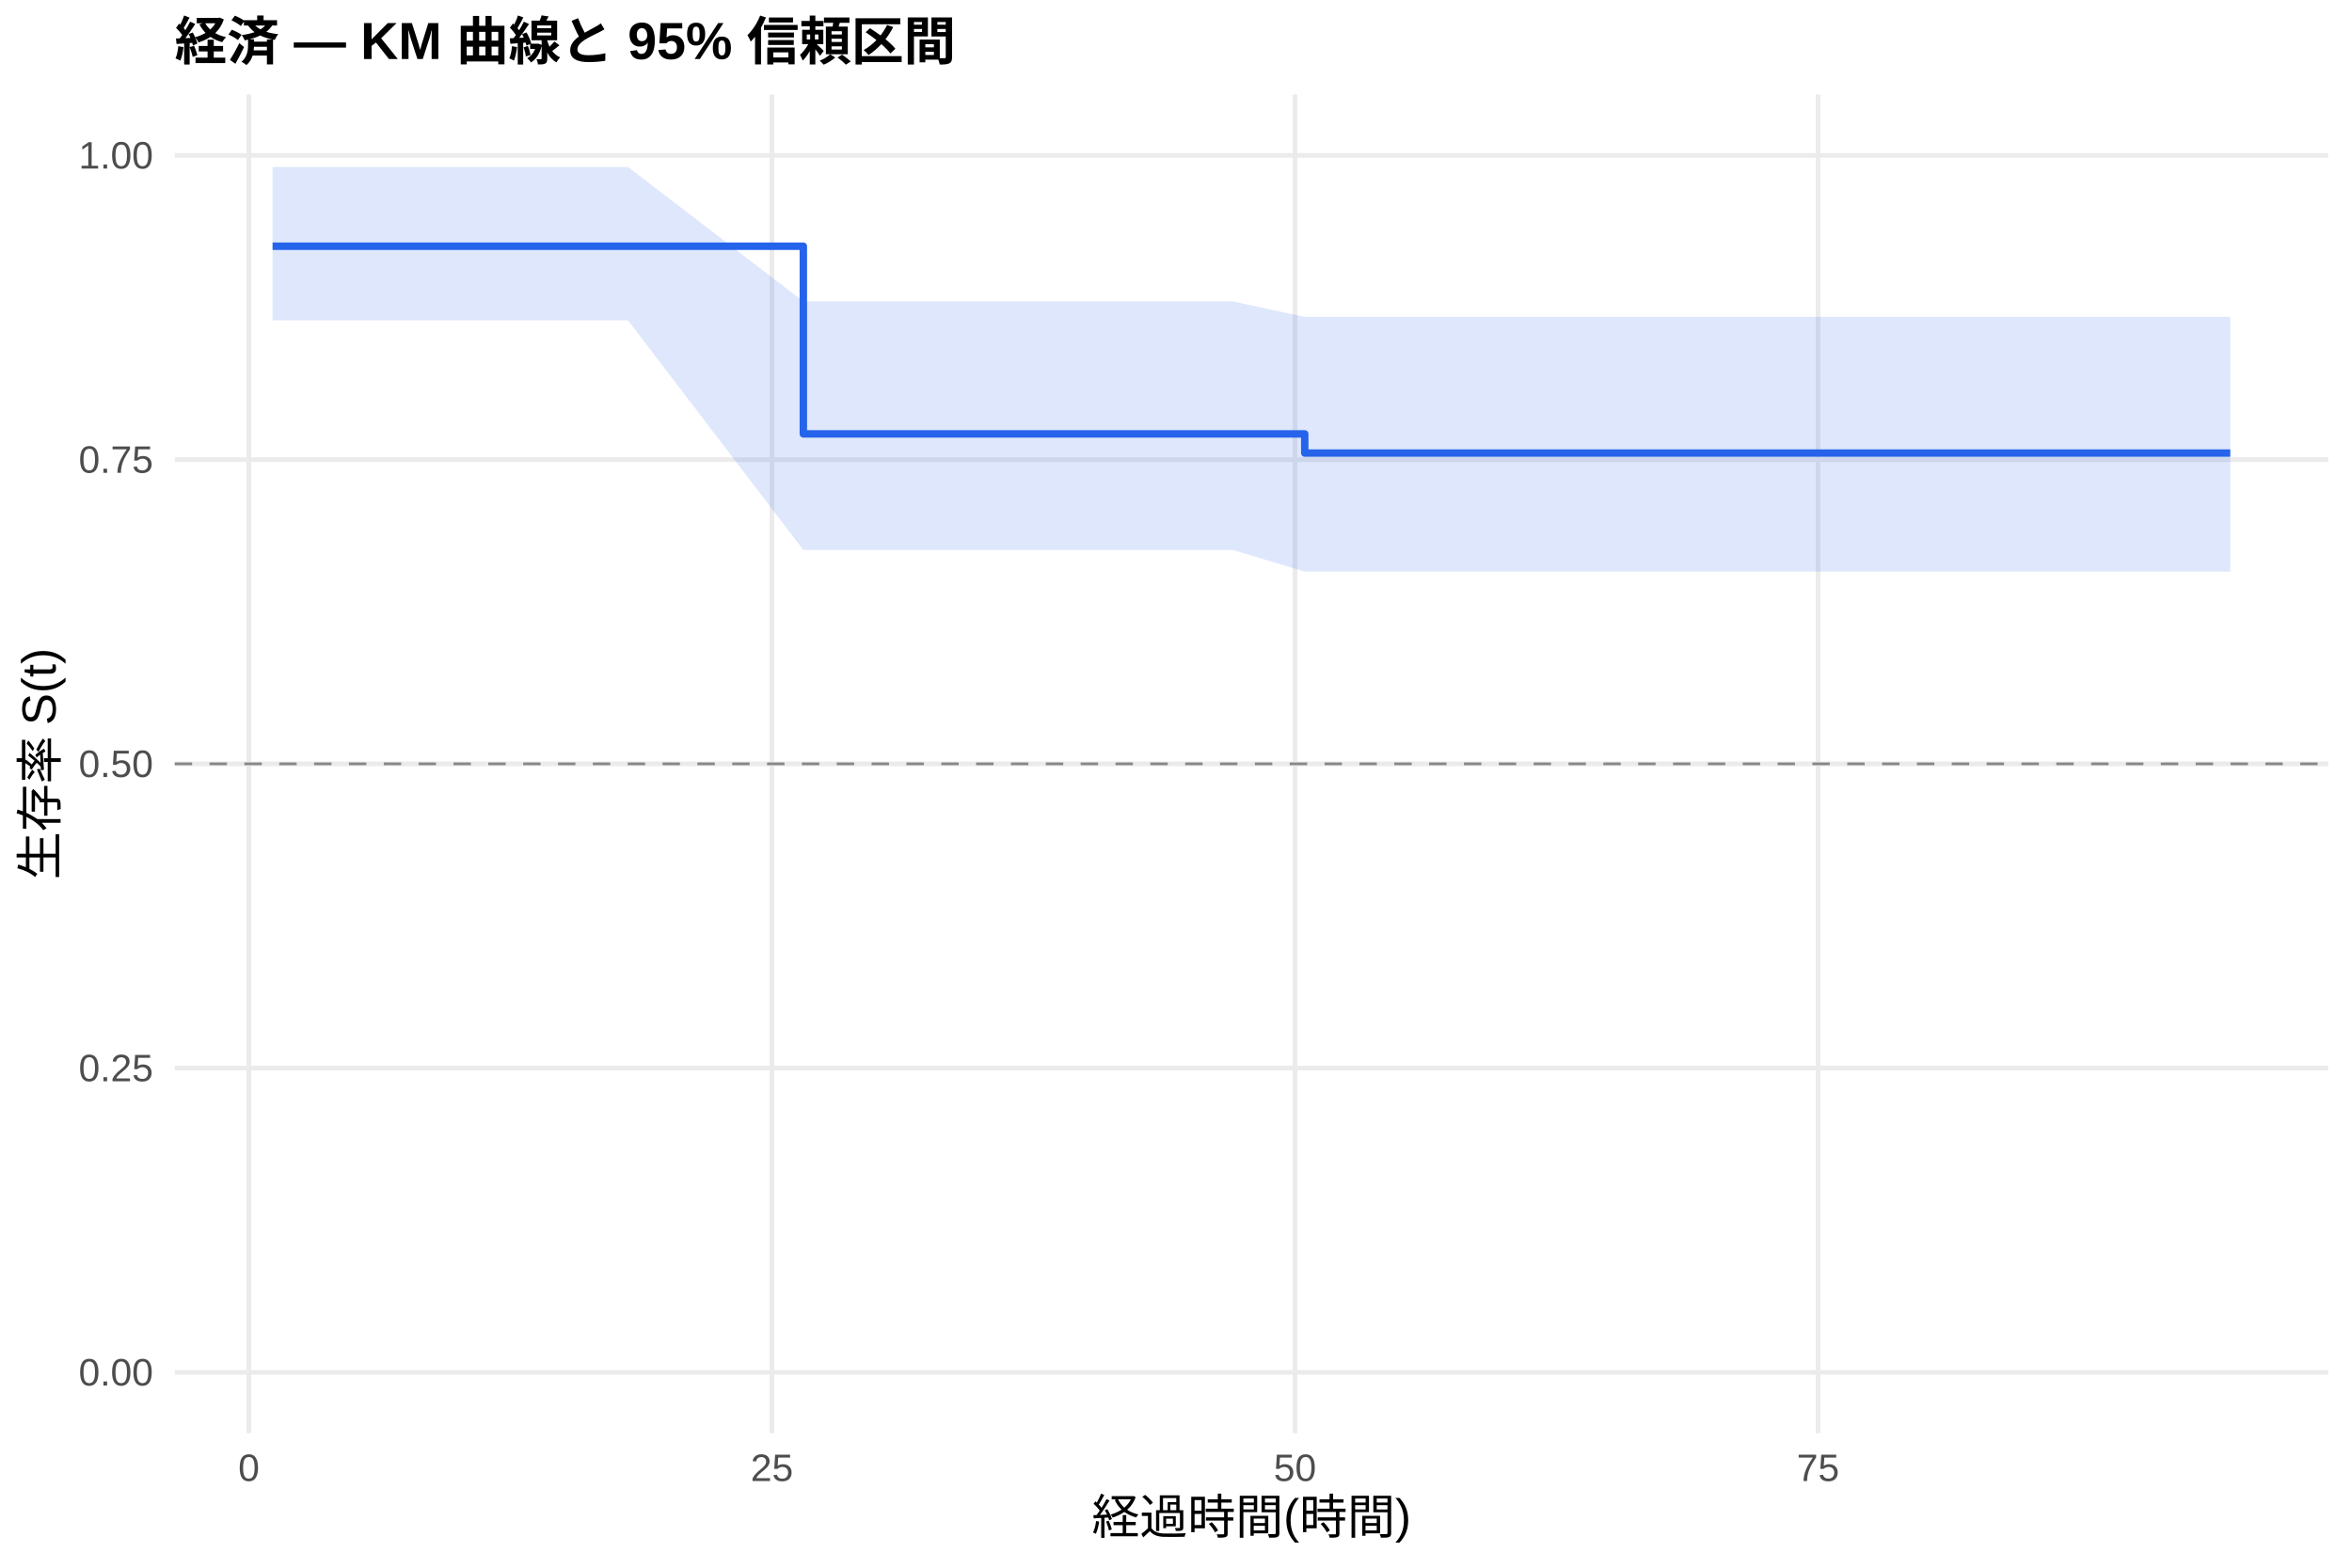
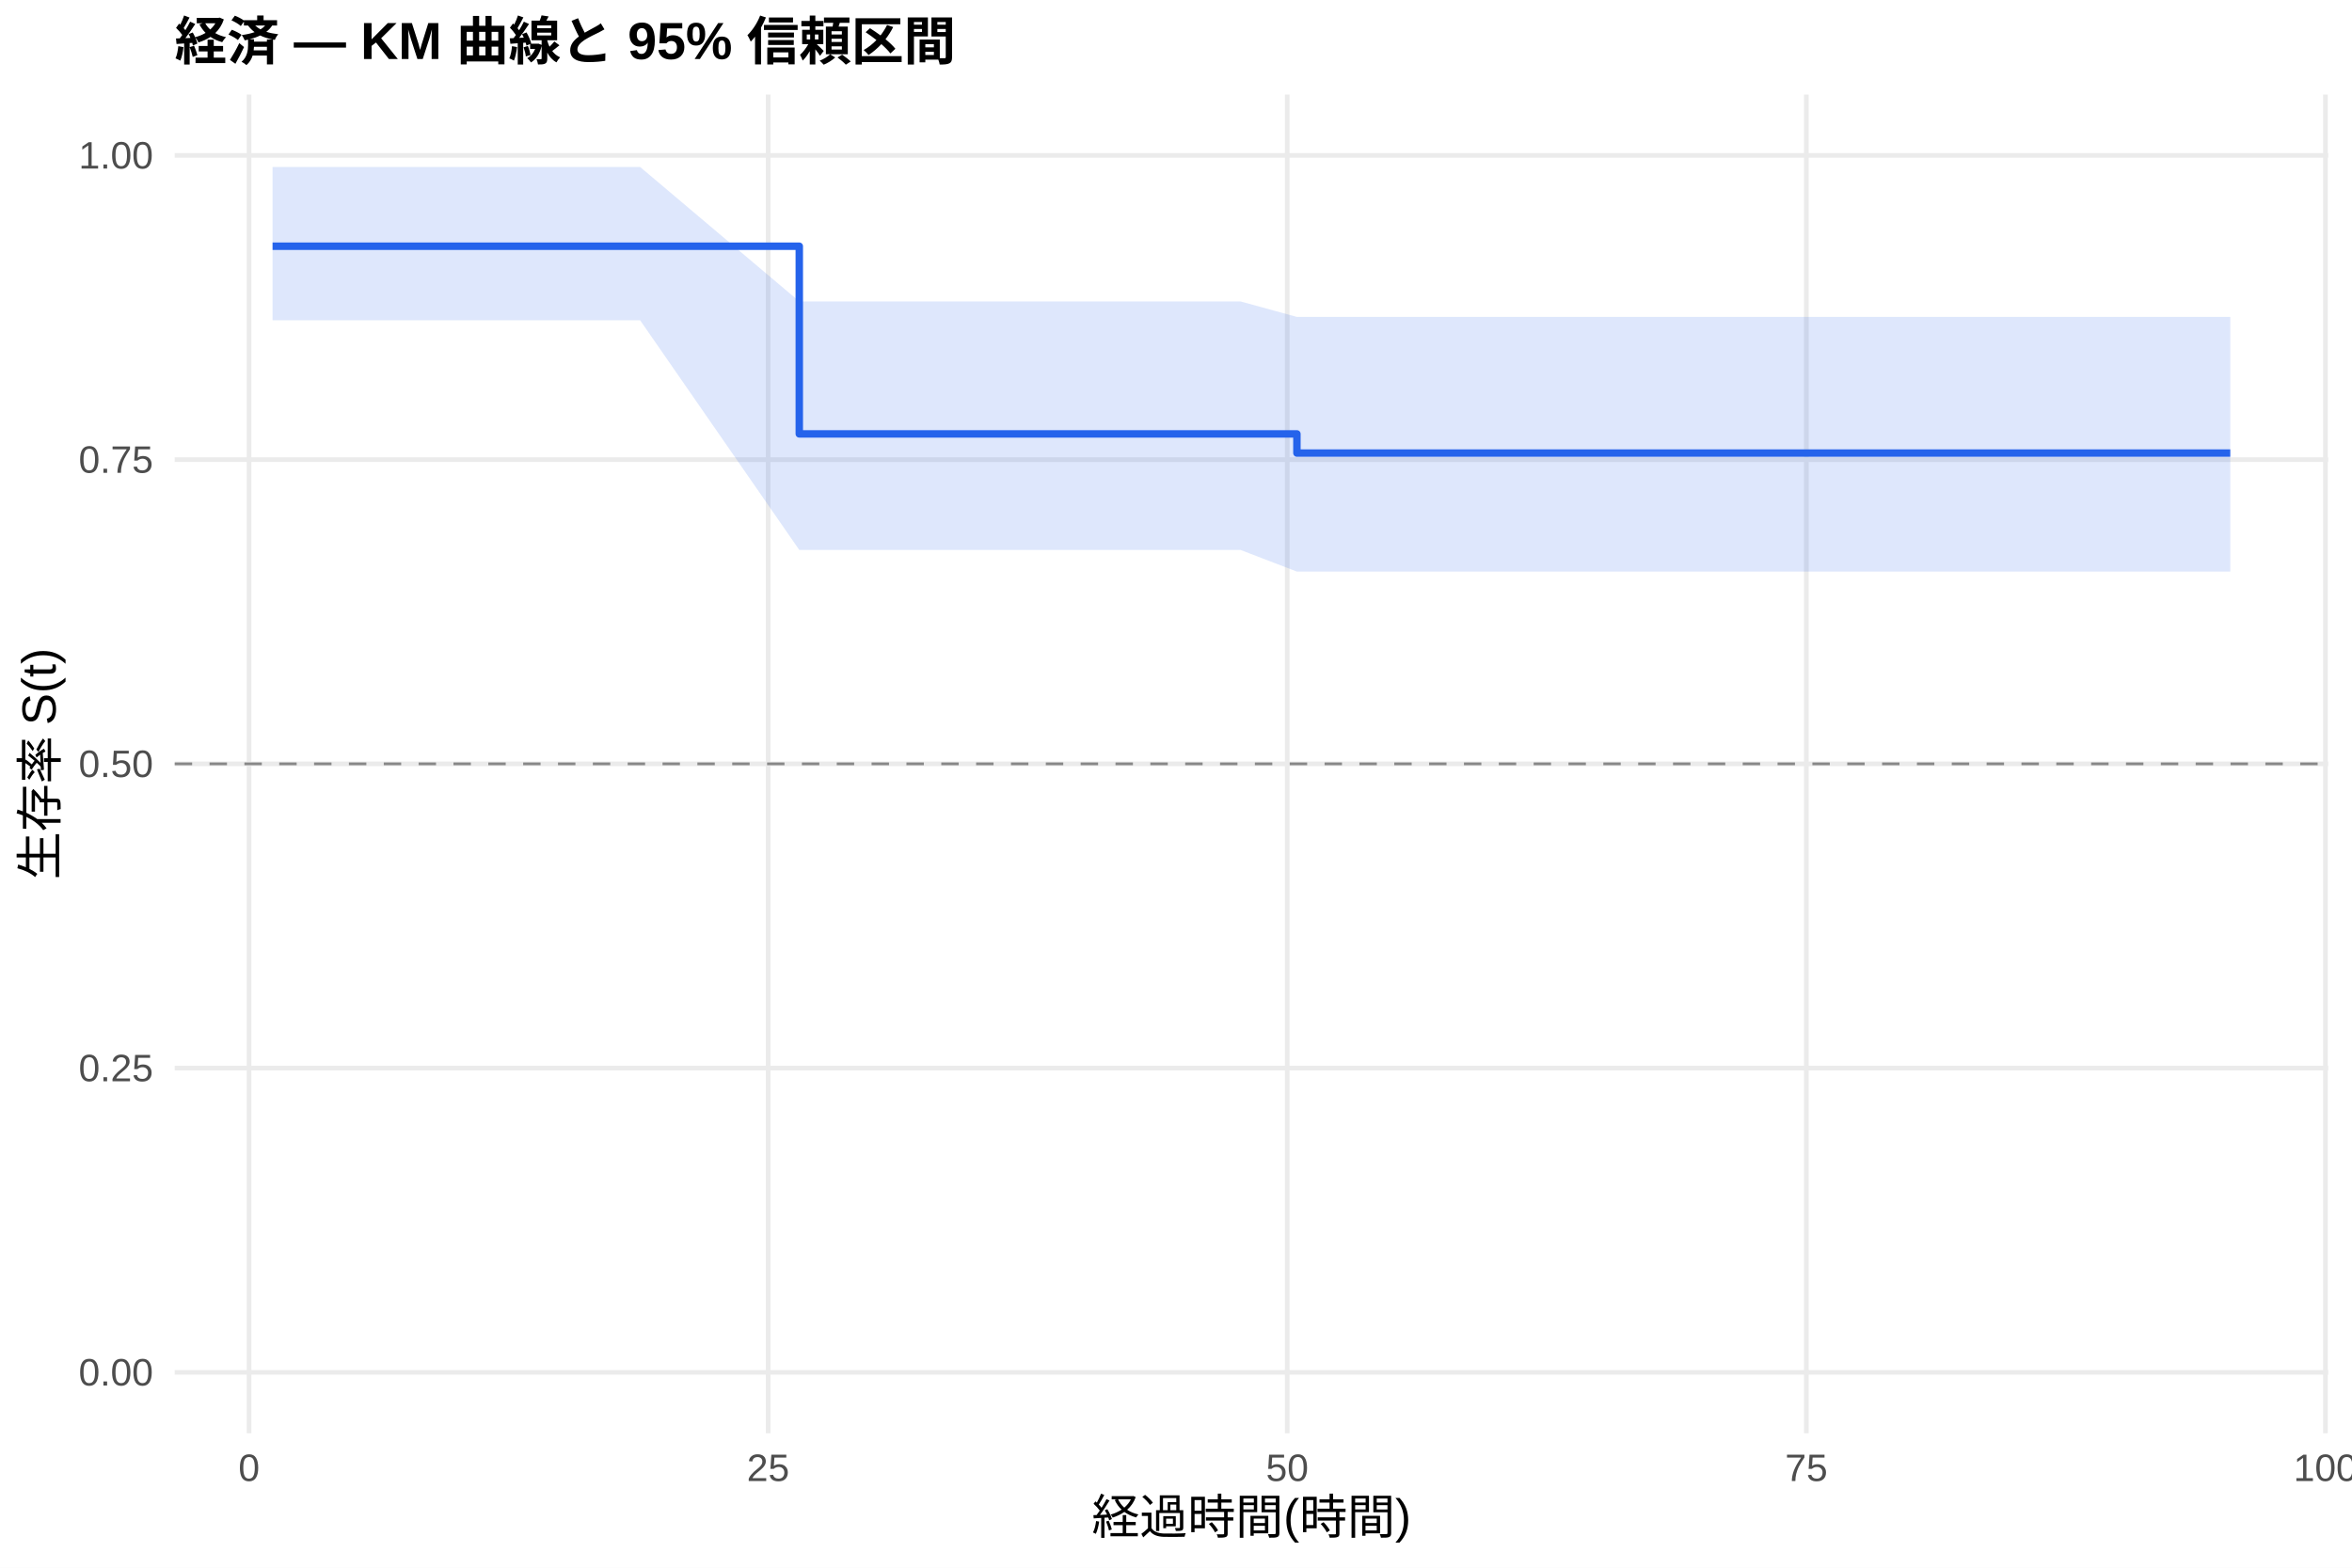
<svg xmlns="http://www.w3.org/2000/svg" width="540.00pt" height="360.00pt" viewBox="0 0 540.00 360.00">
  <g class="svglite">
    <defs>
      <style type="text/css">
    .svglite line, .svglite polyline, .svglite polygon, .svglite path, .svglite rect, .svglite circle {
      fill: none;
      stroke: #000000;
      stroke-linecap: round;
      stroke-linejoin: round;
      stroke-miterlimit: 10.00;
    }
    .svglite text {
      white-space: pre;
    }
    .svglite g.glyphgroup path {
      fill: inherit;
      stroke: none;
    }
  </style>
    </defs>
    <rect width="100%" height="100%" style="stroke: none; fill: #FFFFFF;" />
    <defs>
      <clipPath id="cpMC4wMHw1NDAuMDB8MC4wMHwzNjAuMDA=">
        <rect x="0.00" y="0.00" width="540.00" height="360.00" />
      </clipPath>
    </defs>
    <g clip-path="url(#cpMC4wMHw1NDAuMDB8MC4wMHwzNjAuMDA=)">
      <rect x="0" y="0.00" width="540.00" height="360.00" style="stroke-width: 1.07; stroke: none; fill: #FFFFFF;" />
    </g>
    <defs>
      <clipPath id="cpNDAuMTF8NTM0LjUyfDIxLjcxfDMyOS4xMg==">
        <rect x="40.11" y="21.71" width="494.41" height="307.41" />
      </clipPath>
    </defs>
    <g clip-path="url(#cpNDAuMTF8NTM0LjUyfDIxLjcxfDMyOS4xMg==)">
      <polyline points="40.11,315.14 534.52,315.14 " style="stroke-width: 1.07; stroke: #EBEBEB; stroke-linecap: butt;" />
      <polyline points="40.11,245.28 534.52,245.28 " style="stroke-width: 1.07; stroke: #EBEBEB; stroke-linecap: butt;" />
      <polyline points="40.11,175.41 534.52,175.41 " style="stroke-width: 1.07; stroke: #EBEBEB; stroke-linecap: butt;" />
      <polyline points="40.11,105.55 534.52,105.55 " style="stroke-width: 1.07; stroke: #EBEBEB; stroke-linecap: butt;" />
      <polyline points="40.11,35.68 534.52,35.68 " style="stroke-width: 1.07; stroke: #EBEBEB; stroke-linecap: butt;" />
-       <polyline points="57.14,329.12 57.14,21.71 " style="stroke-width: 1.07; stroke: #EBEBEB; stroke-linecap: butt;" />
-       <polyline points="177.23,329.12 177.23,21.71 " style="stroke-width: 1.07; stroke: #EBEBEB; stroke-linecap: butt;" />
-       <polyline points="297.32,329.12 297.32,21.71 " style="stroke-width: 1.07; stroke: #EBEBEB; stroke-linecap: butt;" />
-       <polyline points="417.41,329.12 417.41,21.71 " style="stroke-width: 1.07; stroke: #EBEBEB; stroke-linecap: butt;" />
-       <polygon points="62.58,38.34 92.21,38.34 144.17,38.34 184.44,69.22 283.07,69.22 299.56,72.78 302.85,72.78 307.25,72.78 312.05,72.78 316.14,72.78 326.79,72.78 334.55,72.78 340.88,72.78 356.49,72.78 402.28,72.78 418.30,72.78 442.23,72.78 450.32,72.78 456.64,72.78 472.02,72.78 495.95,72.78 512.05,72.78 512.05,131.26 495.95,131.26 472.02,131.26 456.64,131.26 450.32,131.26 442.23,131.26 418.30,131.26 402.28,131.26 356.49,131.26 340.88,131.26 334.55,131.26 326.79,131.26 316.14,131.26 312.05,131.26 307.25,131.26 302.85,131.26 299.56,131.26 283.07,126.29 184.44,126.29 144.17,73.54 92.21,73.54 62.58,73.54 " style="stroke-width: 0.00; stroke: none; stroke-linecap: butt; fill: #2563EB; fill-opacity: 0.15;" />
-       <polyline points="62.58,38.34 92.21,38.34 144.17,38.34 184.44,69.22 283.07,69.22 299.56,72.78 302.85,72.78 307.25,72.78 312.05,72.78 316.14,72.78 326.79,72.78 334.55,72.78 340.88,72.78 356.49,72.78 402.28,72.78 418.30,72.78 442.23,72.78 450.32,72.78 456.64,72.78 472.02,72.78 495.95,72.78 512.05,72.78 " style="stroke-width: 1.07; stroke: none; stroke-linecap: butt;" />
-       <polyline points="512.05,131.26 495.95,131.26 472.02,131.26 456.64,131.26 450.32,131.26 442.23,131.26 418.30,131.26 402.28,131.26 356.49,131.26 340.88,131.26 334.55,131.26 326.79,131.26 316.14,131.26 312.05,131.26 307.25,131.26 302.85,131.26 299.56,131.26 283.07,126.29 184.44,126.29 144.17,73.54 92.21,73.54 62.58,73.54 " style="stroke-width: 1.07; stroke: none; stroke-linecap: butt;" />
-       <polyline points="62.58,56.54 92.21,56.54 92.21,56.54 144.17,56.54 144.17,56.54 184.44,56.54 184.44,99.64 283.07,99.64 283.07,99.64 299.56,99.64 299.56,104.04 302.85,104.04 302.85,104.04 307.25,104.04 307.25,104.04 312.05,104.04 312.05,104.04 316.14,104.04 316.14,104.04 326.79,104.04 326.79,104.04 334.55,104.04 334.55,104.04 340.88,104.04 340.88,104.04 356.49,104.04 356.49,104.04 402.28,104.04 402.28,104.04 418.30,104.04 418.30,104.04 442.23,104.04 442.23,104.04 450.32,104.04 450.32,104.04 456.64,104.04 456.64,104.04 472.02,104.04 472.02,104.04 495.95,104.04 495.95,104.04 512.05,104.04 512.05,104.04 " style="stroke-width: 1.71; stroke: #2563EB; stroke-linecap: butt;" />
+       <polyline points="57.18,329.12 57.18,21.71 " style="stroke-width: 1.07; stroke: #EBEBEB; stroke-linecap: butt;" />
+       <polyline points="176.36,329.12 176.36,21.71 " style="stroke-width: 1.07; stroke: #EBEBEB; stroke-linecap: butt;" />
+       <polyline points="295.54,329.12 295.54,21.71 " style="stroke-width: 1.07; stroke: #EBEBEB; stroke-linecap: butt;" />
+       <polyline points="414.72,329.12 414.72,21.71 " style="stroke-width: 1.07; stroke: #EBEBEB; stroke-linecap: butt;" />
+       <polyline points="533.90,329.12 533.90,21.71 " style="stroke-width: 1.07; stroke: #EBEBEB; stroke-linecap: butt;" />
+       <polygon points="62.58,38.34 95.40,38.34 146.96,38.34 183.51,69.22 284.81,69.22 297.76,72.78 304.44,72.78 308.81,72.78 313.57,72.78 317.63,72.78 328.19,72.78 335.90,72.78 342.18,72.78 357.67,72.78 403.12,72.78 419.01,72.78 442.76,72.78 450.79,72.78 457.07,72.78 472.32,72.78 496.08,72.78 512.05,72.78 512.05,131.26 496.08,131.26 472.32,131.26 457.07,131.26 450.79,131.26 442.76,131.26 419.01,131.26 403.12,131.26 357.67,131.26 342.18,131.26 335.90,131.26 328.19,131.26 317.63,131.26 313.57,131.26 308.81,131.26 304.44,131.26 297.76,131.26 284.81,126.29 183.51,126.29 146.96,73.54 95.40,73.54 62.58,73.54 " style="stroke-width: 0.00; stroke: none; stroke-linecap: butt; fill: #2563EB; fill-opacity: 0.15;" />
+       <polyline points="62.58,38.34 95.40,38.34 146.96,38.34 183.51,69.22 284.81,69.22 297.76,72.78 304.44,72.78 308.81,72.78 313.57,72.78 317.63,72.78 328.19,72.78 335.90,72.78 342.18,72.78 357.67,72.78 403.12,72.78 419.01,72.78 442.76,72.78 450.79,72.78 457.07,72.78 472.32,72.78 496.08,72.78 512.05,72.78 " style="stroke-width: 1.07; stroke: none; stroke-linecap: butt;" />
+       <polyline points="512.05,131.26 496.08,131.26 472.32,131.26 457.07,131.26 450.79,131.26 442.76,131.26 419.01,131.26 403.12,131.26 357.67,131.26 342.18,131.26 335.90,131.26 328.19,131.26 317.63,131.26 313.57,131.26 308.81,131.26 304.44,131.26 297.76,131.26 284.81,126.29 183.51,126.29 146.96,73.54 95.40,73.54 62.58,73.54 " style="stroke-width: 1.07; stroke: none; stroke-linecap: butt;" />
+       <polyline points="62.58,56.54 95.40,56.54 95.40,56.54 146.96,56.54 146.96,56.54 183.51,56.54 183.51,99.64 284.81,99.64 284.81,99.64 297.76,99.64 297.76,104.04 304.44,104.04 304.44,104.04 308.81,104.04 308.81,104.04 313.57,104.04 313.57,104.04 317.63,104.04 317.63,104.04 328.19,104.04 328.19,104.04 335.90,104.04 335.90,104.04 342.18,104.04 342.18,104.04 357.67,104.04 357.67,104.04 403.12,104.04 403.12,104.04 419.01,104.04 419.01,104.04 442.76,104.04 442.76,104.04 450.79,104.04 450.79,104.04 457.07,104.04 457.07,104.04 472.32,104.04 472.32,104.04 496.08,104.04 496.08,104.04 512.05,104.04 512.05,104.04 " style="stroke-width: 1.71; stroke: #2563EB; stroke-linecap: butt;" />
      <line x1="40.11" y1="175.41" x2="534.52" y2="175.41" style="stroke-width: 0.64; stroke: #888888; stroke-dasharray: 4.00,4.00; stroke-linecap: butt;" />
    </g>
    <g clip-path="url(#cpMC4wMHw1NDAuMDB8MC4wMHwzNjAuMDA=)">
      <text x="35.18" y="318.17" text-anchor="end" style="font-size: 8.80px;fill: #4D4D4D; font-family: &quot;Liberation Sans&quot;;" textLength="17.11px" lengthAdjust="spacingAndGlyphs">0.00</text>
      <text x="35.18" y="248.30" text-anchor="end" style="font-size: 8.80px;fill: #4D4D4D; font-family: &quot;Liberation Sans&quot;;" textLength="17.11px" lengthAdjust="spacingAndGlyphs">0.25</text>
      <text x="35.18" y="178.44" text-anchor="end" style="font-size: 8.80px;fill: #4D4D4D; font-family: &quot;Liberation Sans&quot;;" textLength="17.11px" lengthAdjust="spacingAndGlyphs">0.50</text>
      <text x="35.18" y="108.57" text-anchor="end" style="font-size: 8.80px;fill: #4D4D4D; font-family: &quot;Liberation Sans&quot;;" textLength="17.11px" lengthAdjust="spacingAndGlyphs">0.75</text>
      <text x="35.18" y="38.71" text-anchor="end" style="font-size: 8.80px;fill: #4D4D4D; font-family: &quot;Liberation Sans&quot;;" textLength="17.11px" lengthAdjust="spacingAndGlyphs">1.00</text>
-       <text x="57.14" y="340.10" text-anchor="middle" style="font-size: 8.80px;fill: #4D4D4D; font-family: &quot;Liberation Sans&quot;;" textLength="4.89px" lengthAdjust="spacingAndGlyphs">0</text>
-       <text x="177.23" y="340.10" text-anchor="middle" style="font-size: 8.80px;fill: #4D4D4D; font-family: &quot;Liberation Sans&quot;;" textLength="9.78px" lengthAdjust="spacingAndGlyphs">25</text>
-       <text x="297.32" y="340.10" text-anchor="middle" style="font-size: 8.80px;fill: #4D4D4D; font-family: &quot;Liberation Sans&quot;;" textLength="9.78px" lengthAdjust="spacingAndGlyphs">50</text>
-       <text x="417.41" y="340.10" text-anchor="middle" style="font-size: 8.80px;fill: #4D4D4D; font-family: &quot;Liberation Sans&quot;;" textLength="9.78px" lengthAdjust="spacingAndGlyphs">75</text>
+       <text x="57.18" y="340.10" text-anchor="middle" style="font-size: 8.80px;fill: #4D4D4D; font-family: &quot;Liberation Sans&quot;;" textLength="4.89px" lengthAdjust="spacingAndGlyphs">0</text>
+       <text x="176.36" y="340.10" text-anchor="middle" style="font-size: 8.80px;fill: #4D4D4D; font-family: &quot;Liberation Sans&quot;;" textLength="9.78px" lengthAdjust="spacingAndGlyphs">25</text>
+       <text x="295.54" y="340.10" text-anchor="middle" style="font-size: 8.80px;fill: #4D4D4D; font-family: &quot;Liberation Sans&quot;;" textLength="9.78px" lengthAdjust="spacingAndGlyphs">50</text>
+       <text x="414.72" y="340.10" text-anchor="middle" style="font-size: 8.80px;fill: #4D4D4D; font-family: &quot;Liberation Sans&quot;;" textLength="9.78px" lengthAdjust="spacingAndGlyphs">75</text>
+       <text x="533.90" y="340.10" text-anchor="middle" style="font-size: 8.80px;fill: #4D4D4D; font-family: &quot;Liberation Sans&quot;;" textLength="14.67px" lengthAdjust="spacingAndGlyphs">100</text>
      <text x="287.32" y="352.24" text-anchor="middle" style="font-size: 11.00px; font-family: &quot;Liberation Sans&quot;;" textLength="73.31px" lengthAdjust="spacingAndGlyphs">経過時間(時間)</text>
      <text transform="translate(13.05,175.41) rotate(-90)" text-anchor="middle" style="font-size: 11.00px; font-family: &quot;Liberation Sans&quot;;" textLength="53.78px" lengthAdjust="spacingAndGlyphs">生存率 S(t)</text>
      <text x="40.11" y="13.74" style="font-size: 12.00px; font-weight: bold; font-family: &quot;Liberation Sans&quot;;" textLength="179.33px" lengthAdjust="spacingAndGlyphs">経済 — KM 曲線と 95% 信頼区間</text>
    </g>
  </g>
</svg>
